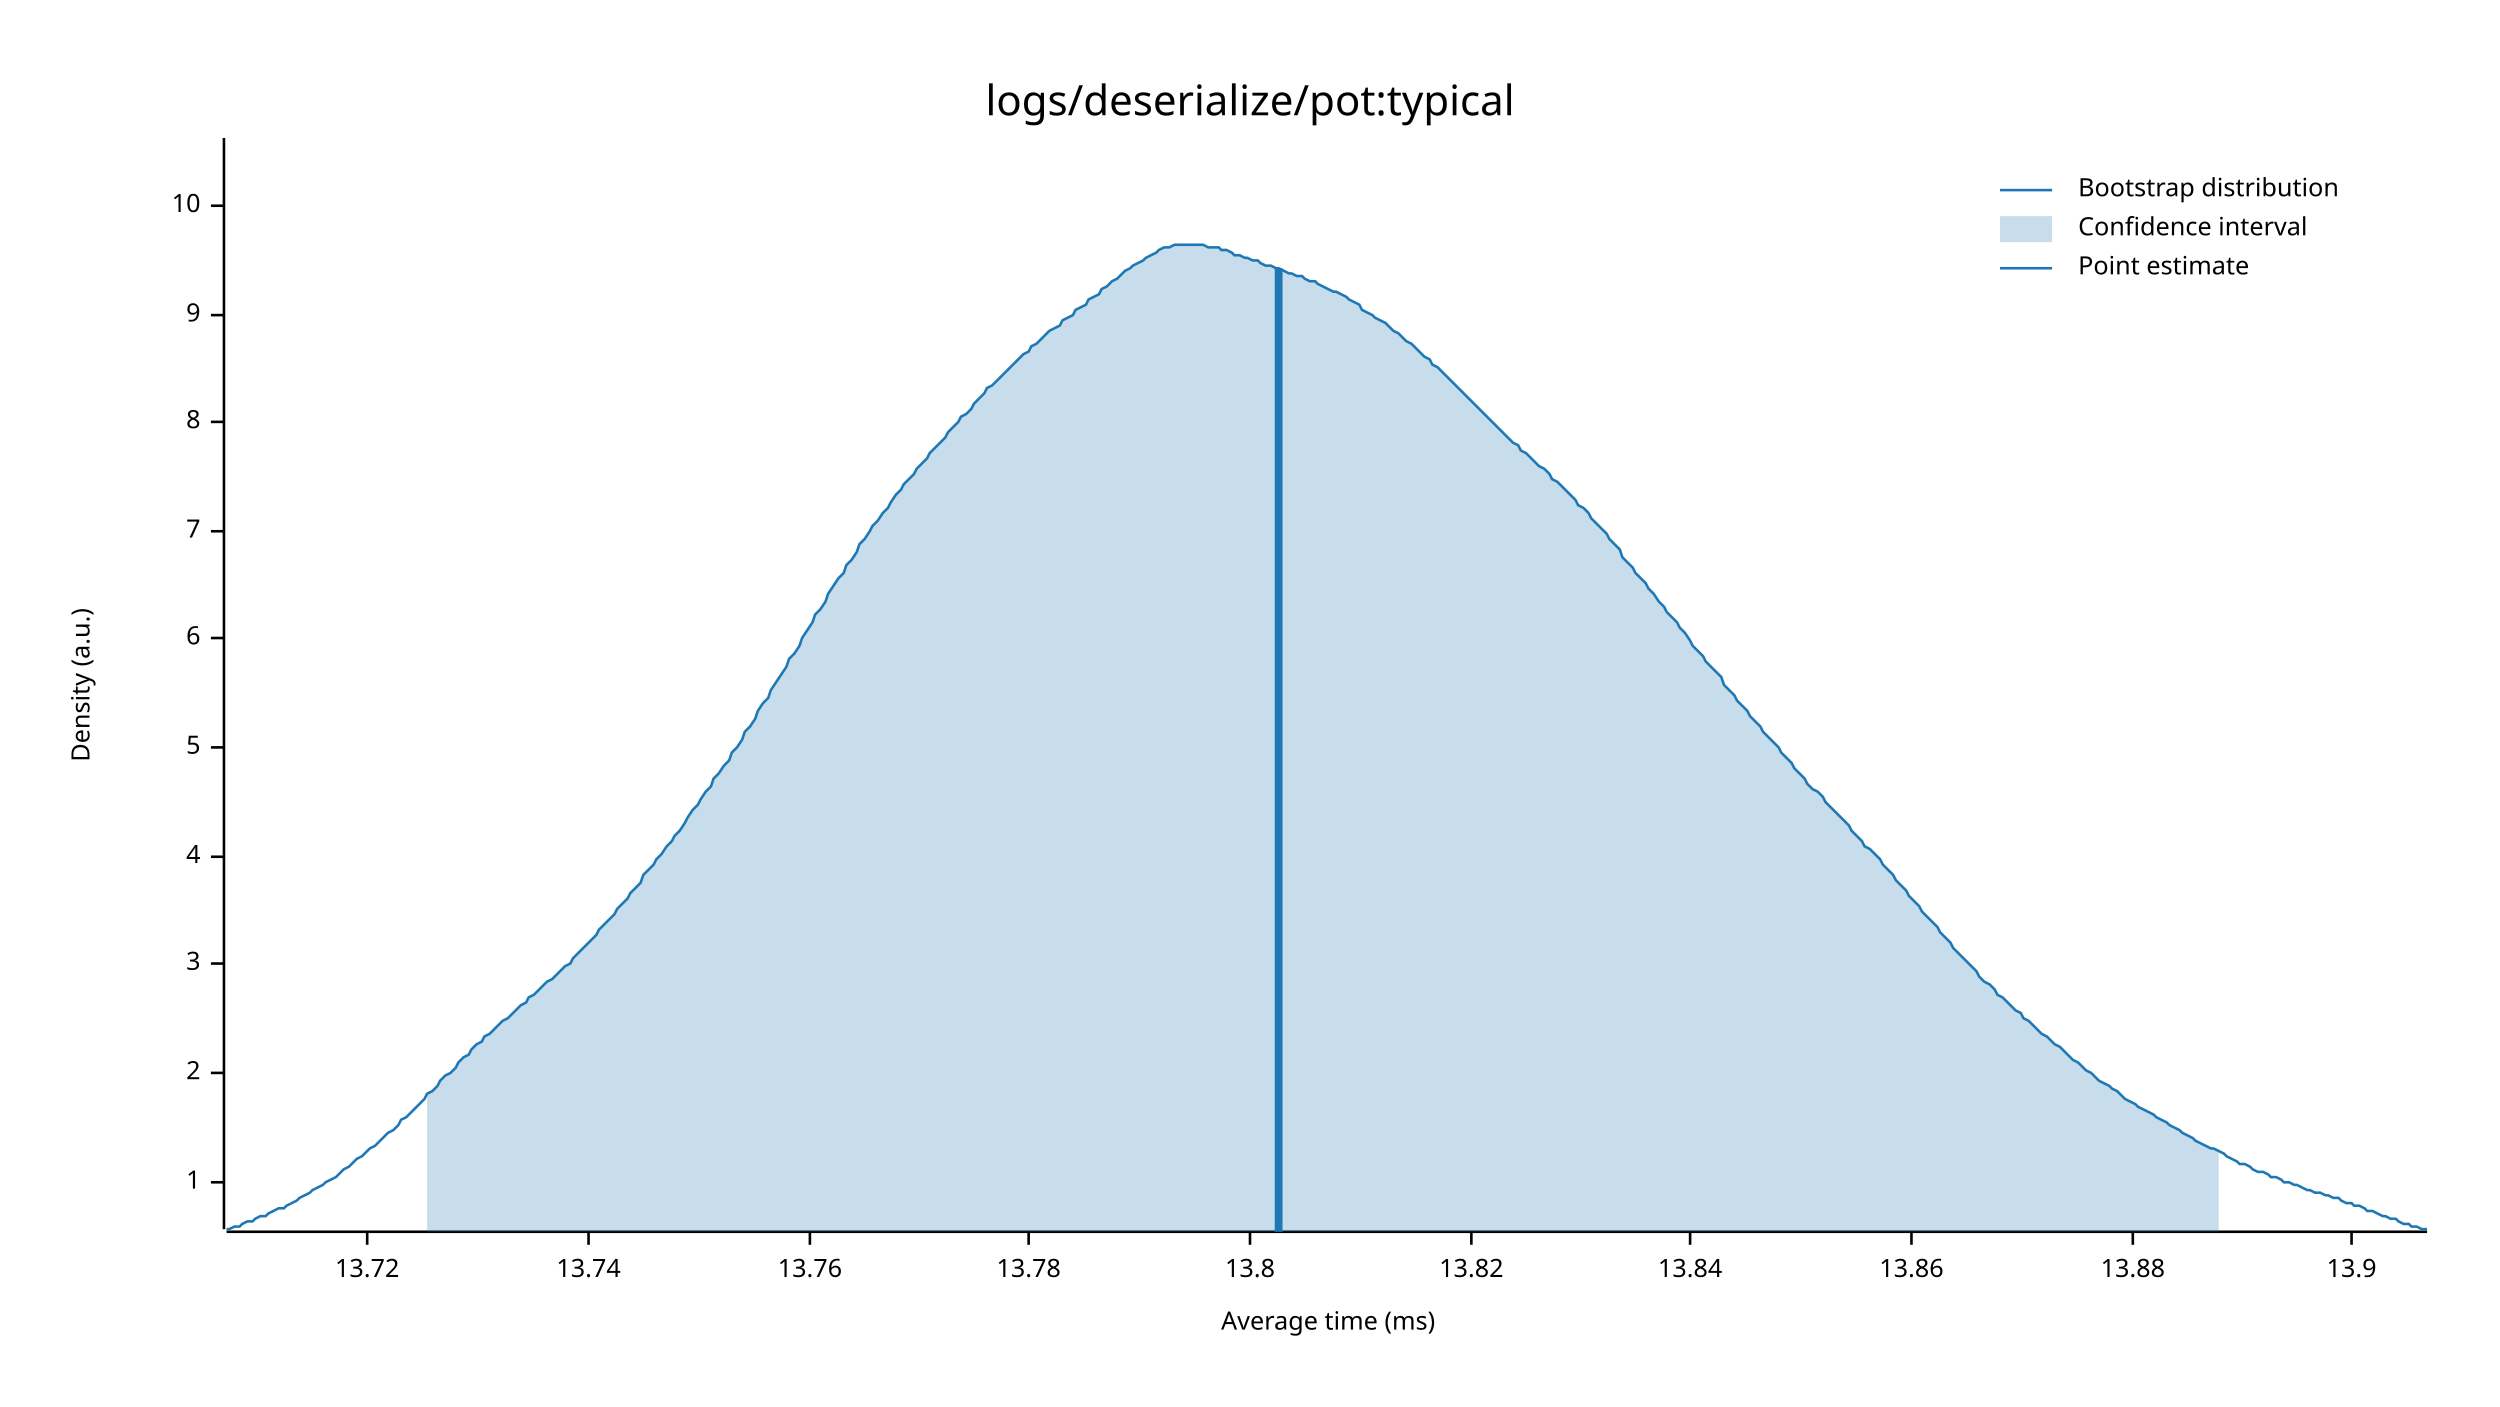
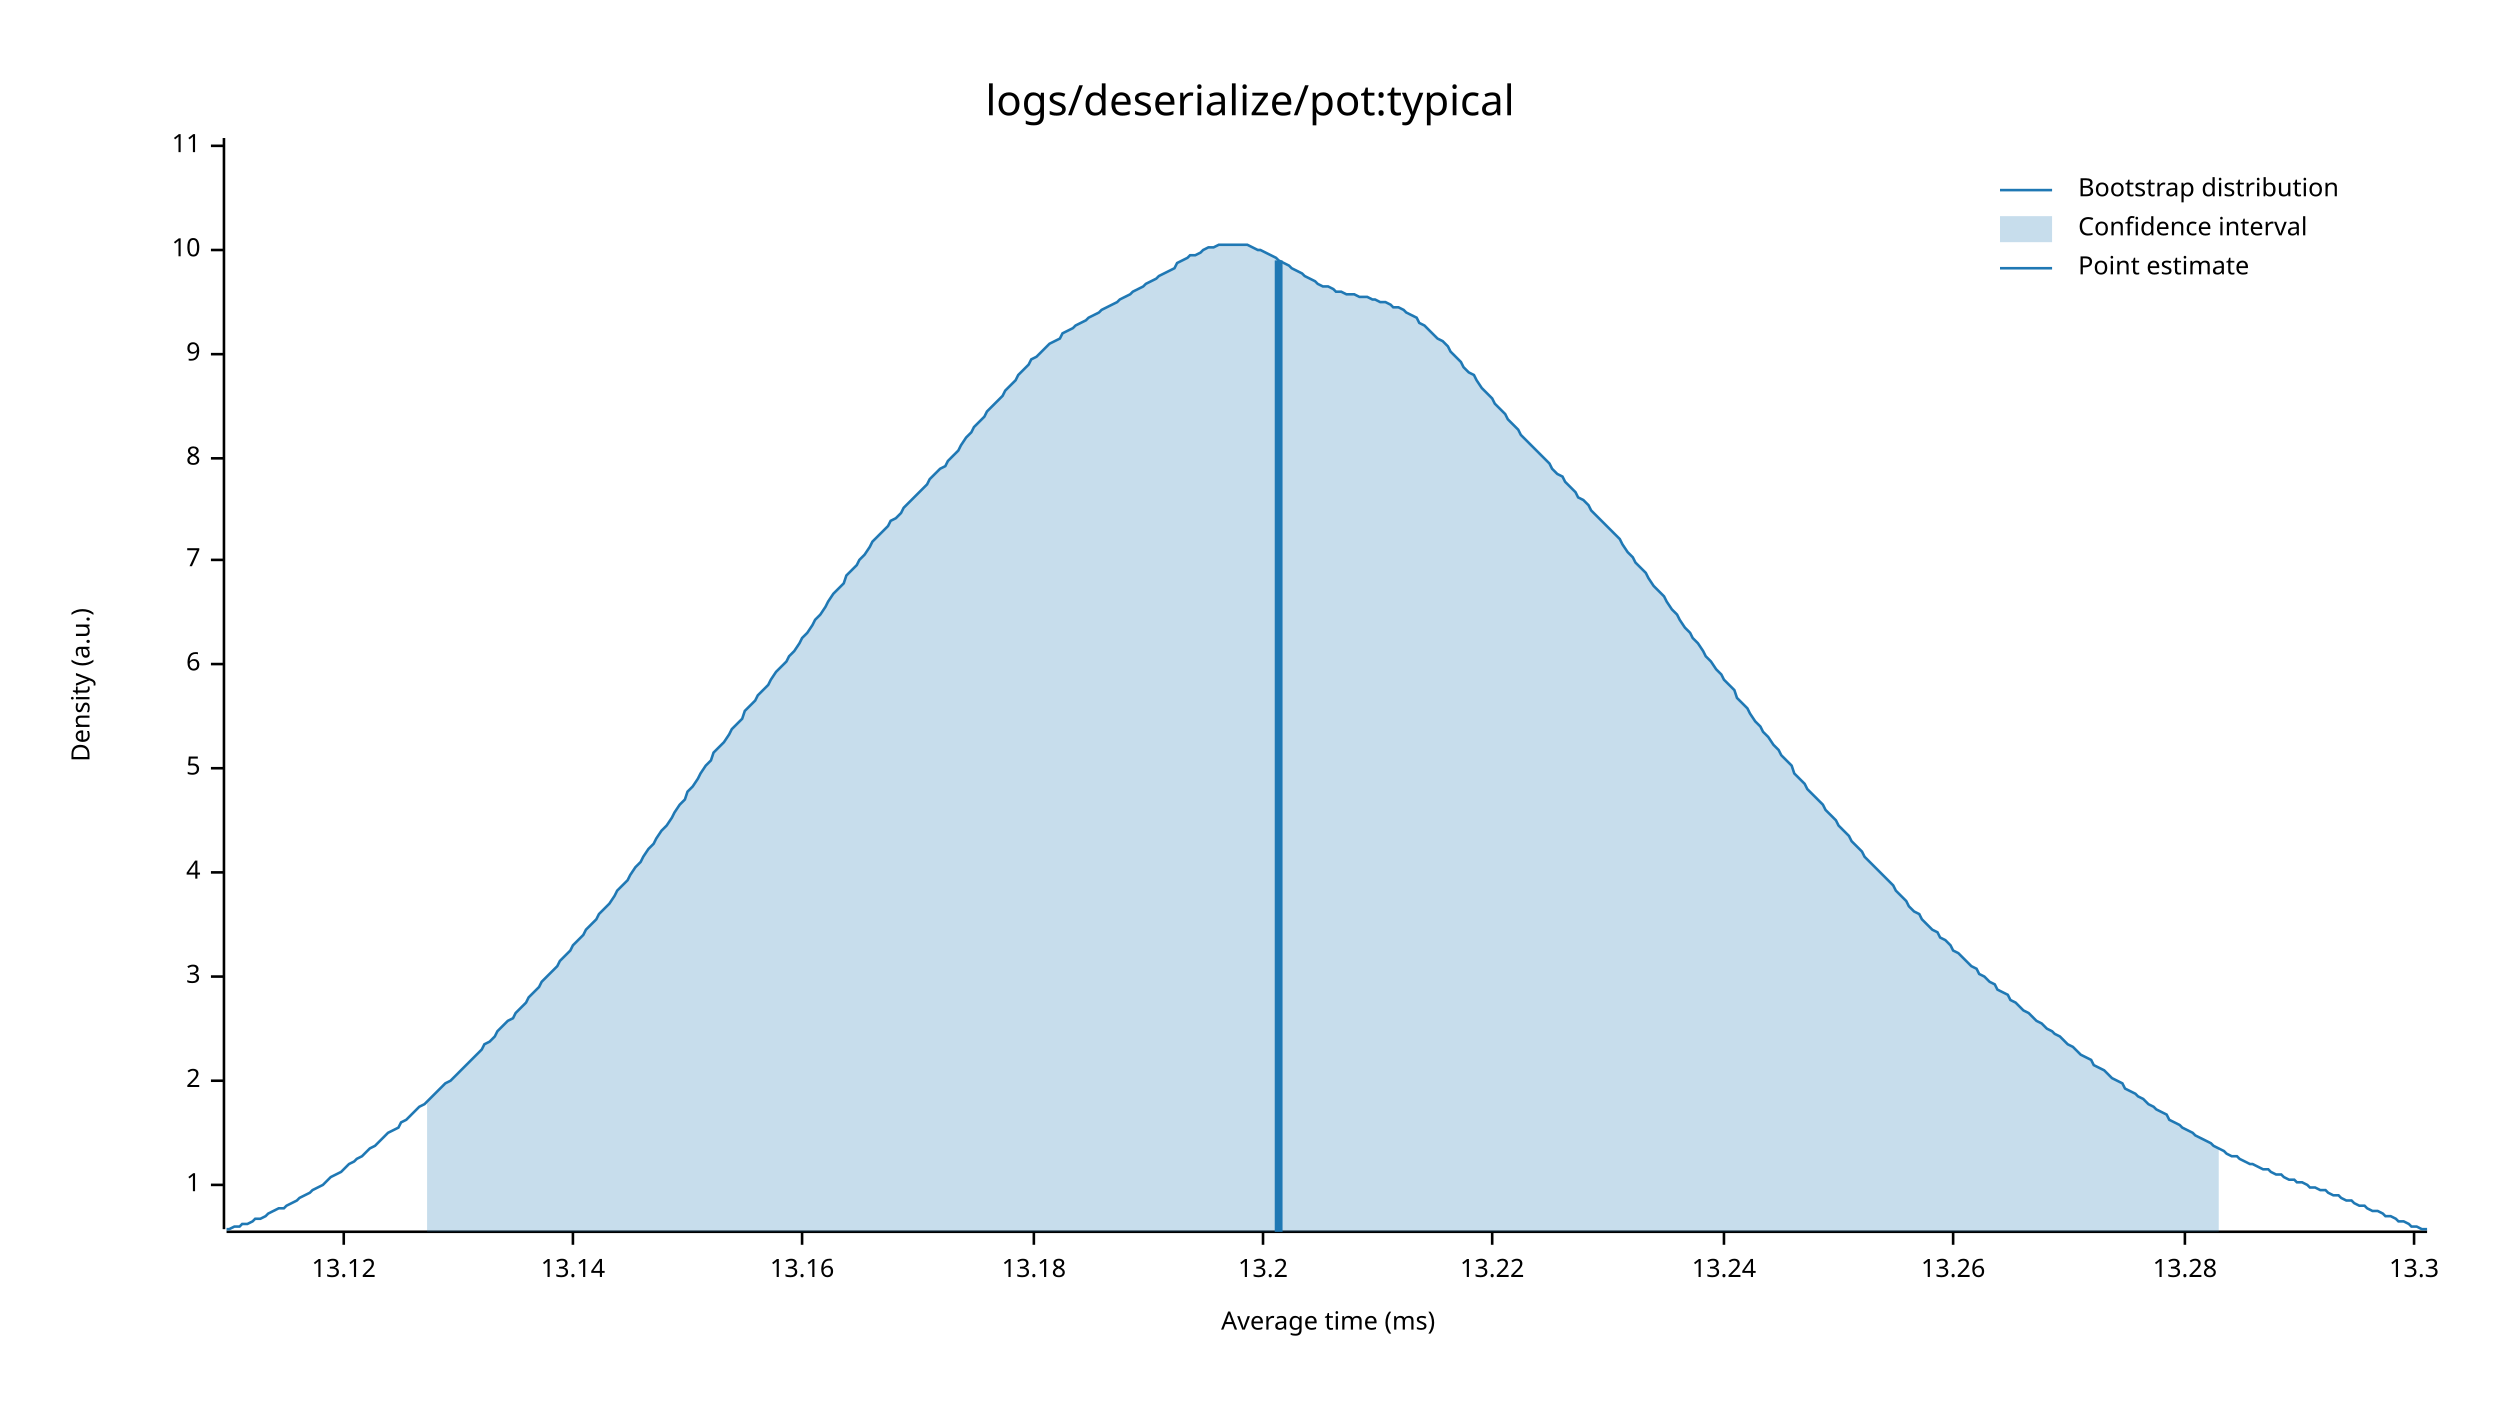
<svg xmlns="http://www.w3.org/2000/svg" style="background-color:#EEE;" width="960" height="540" viewBox="0 0 960 540">
  <text x="480" y="32" dy="0.76em" text-anchor="middle" font-family="sans-serif" font-size="16.129" opacity="1" fill="#000000">
logs/deserialize/pot:typical
</text>
  <text x="27" y="263" dy="0.76em" text-anchor="middle" font-family="sans-serif" font-size="9.677" opacity="1" fill="#000000" transform="rotate(270, 27, 263)">
Density (a.u.)
</text>
  <text x="510" y="513" dy="-0.5ex" text-anchor="middle" font-family="sans-serif" font-size="9.677" opacity="1" fill="#000000">
Average time (ms)
</text>
  <polyline fill="none" opacity="1" stroke="#000000" stroke-width="1" points="86,53 86,472 " />
-   <text x="77" y="454" dy="0.5ex" text-anchor="end" font-family="sans-serif" font-size="9.677" opacity="1" fill="#000000">
+   <text x="77" y="455" dy="0.5ex" text-anchor="end" font-family="sans-serif" font-size="9.677" opacity="1" fill="#000000">
1
</text>
-   <polyline fill="none" opacity="1" stroke="#000000" stroke-width="1" points="81,454 86,454 " />
-   <text x="77" y="412" dy="0.5ex" text-anchor="end" font-family="sans-serif" font-size="9.677" opacity="1" fill="#000000">
+   <polyline fill="none" opacity="1" stroke="#000000" stroke-width="1" points="81,455 86,455 " />
+   <text x="77" y="415" dy="0.5ex" text-anchor="end" font-family="sans-serif" font-size="9.677" opacity="1" fill="#000000">
2
</text>
-   <polyline fill="none" opacity="1" stroke="#000000" stroke-width="1" points="81,412 86,412 " />
-   <text x="77" y="370" dy="0.5ex" text-anchor="end" font-family="sans-serif" font-size="9.677" opacity="1" fill="#000000">
+   <polyline fill="none" opacity="1" stroke="#000000" stroke-width="1" points="81,415 86,415 " />
+   <text x="77" y="375" dy="0.5ex" text-anchor="end" font-family="sans-serif" font-size="9.677" opacity="1" fill="#000000">
3
</text>
-   <polyline fill="none" opacity="1" stroke="#000000" stroke-width="1" points="81,370 86,370 " />
-   <text x="77" y="329" dy="0.5ex" text-anchor="end" font-family="sans-serif" font-size="9.677" opacity="1" fill="#000000">
+   <polyline fill="none" opacity="1" stroke="#000000" stroke-width="1" points="81,375 86,375 " />
+   <text x="77" y="335" dy="0.5ex" text-anchor="end" font-family="sans-serif" font-size="9.677" opacity="1" fill="#000000">
4
</text>
-   <polyline fill="none" opacity="1" stroke="#000000" stroke-width="1" points="81,329 86,329 " />
-   <text x="77" y="287" dy="0.5ex" text-anchor="end" font-family="sans-serif" font-size="9.677" opacity="1" fill="#000000">
+   <polyline fill="none" opacity="1" stroke="#000000" stroke-width="1" points="81,335 86,335 " />
+   <text x="77" y="295" dy="0.5ex" text-anchor="end" font-family="sans-serif" font-size="9.677" opacity="1" fill="#000000">
5
</text>
-   <polyline fill="none" opacity="1" stroke="#000000" stroke-width="1" points="81,287 86,287 " />
-   <text x="77" y="245" dy="0.5ex" text-anchor="end" font-family="sans-serif" font-size="9.677" opacity="1" fill="#000000">
+   <polyline fill="none" opacity="1" stroke="#000000" stroke-width="1" points="81,295 86,295 " />
+   <text x="77" y="255" dy="0.5ex" text-anchor="end" font-family="sans-serif" font-size="9.677" opacity="1" fill="#000000">
6
</text>
-   <polyline fill="none" opacity="1" stroke="#000000" stroke-width="1" points="81,245 86,245 " />
-   <text x="77" y="204" dy="0.5ex" text-anchor="end" font-family="sans-serif" font-size="9.677" opacity="1" fill="#000000">
+   <polyline fill="none" opacity="1" stroke="#000000" stroke-width="1" points="81,255 86,255 " />
+   <text x="77" y="215" dy="0.5ex" text-anchor="end" font-family="sans-serif" font-size="9.677" opacity="1" fill="#000000">
7
</text>
-   <polyline fill="none" opacity="1" stroke="#000000" stroke-width="1" points="81,204 86,204 " />
-   <text x="77" y="162" dy="0.5ex" text-anchor="end" font-family="sans-serif" font-size="9.677" opacity="1" fill="#000000">
+   <polyline fill="none" opacity="1" stroke="#000000" stroke-width="1" points="81,215 86,215 " />
+   <text x="77" y="176" dy="0.5ex" text-anchor="end" font-family="sans-serif" font-size="9.677" opacity="1" fill="#000000">
8
</text>
-   <polyline fill="none" opacity="1" stroke="#000000" stroke-width="1" points="81,162 86,162 " />
-   <text x="77" y="121" dy="0.5ex" text-anchor="end" font-family="sans-serif" font-size="9.677" opacity="1" fill="#000000">
+   <polyline fill="none" opacity="1" stroke="#000000" stroke-width="1" points="81,176 86,176 " />
+   <text x="77" y="136" dy="0.5ex" text-anchor="end" font-family="sans-serif" font-size="9.677" opacity="1" fill="#000000">
9
</text>
-   <polyline fill="none" opacity="1" stroke="#000000" stroke-width="1" points="81,121 86,121 " />
-   <text x="77" y="79" dy="0.5ex" text-anchor="end" font-family="sans-serif" font-size="9.677" opacity="1" fill="#000000">
+   <polyline fill="none" opacity="1" stroke="#000000" stroke-width="1" points="81,136 86,136 " />
+   <text x="77" y="96" dy="0.5ex" text-anchor="end" font-family="sans-serif" font-size="9.677" opacity="1" fill="#000000">
10
</text>
-   <polyline fill="none" opacity="1" stroke="#000000" stroke-width="1" points="81,79 86,79 " />
+   <polyline fill="none" opacity="1" stroke="#000000" stroke-width="1" points="81,96 86,96 " />
+   <text x="77" y="56" dy="0.5ex" text-anchor="end" font-family="sans-serif" font-size="9.677" opacity="1" fill="#000000">
+ 11
+ </text>
+   <polyline fill="none" opacity="1" stroke="#000000" stroke-width="1" points="81,56 86,56 " />
  <polyline fill="none" opacity="1" stroke="#000000" stroke-width="1" points="87,473 932,473 " />
-   <text x="141" y="483" dy="0.76em" text-anchor="middle" font-family="sans-serif" font-size="9.677" opacity="1" fill="#000000">
- 13.72
+   <text x="132" y="483" dy="0.76em" text-anchor="middle" font-family="sans-serif" font-size="9.677" opacity="1" fill="#000000">
+ 13.12
</text>
-   <polyline fill="none" opacity="1" stroke="#000000" stroke-width="1" points="141,473 141,478 " />
-   <text x="226" y="483" dy="0.76em" text-anchor="middle" font-family="sans-serif" font-size="9.677" opacity="1" fill="#000000">
- 13.74
+   <polyline fill="none" opacity="1" stroke="#000000" stroke-width="1" points="132,473 132,478 " />
+   <text x="220" y="483" dy="0.76em" text-anchor="middle" font-family="sans-serif" font-size="9.677" opacity="1" fill="#000000">
+ 13.14
</text>
-   <polyline fill="none" opacity="1" stroke="#000000" stroke-width="1" points="226,473 226,478 " />
-   <text x="311" y="483" dy="0.76em" text-anchor="middle" font-family="sans-serif" font-size="9.677" opacity="1" fill="#000000">
- 13.76
+   <polyline fill="none" opacity="1" stroke="#000000" stroke-width="1" points="220,473 220,478 " />
+   <text x="308" y="483" dy="0.76em" text-anchor="middle" font-family="sans-serif" font-size="9.677" opacity="1" fill="#000000">
+ 13.16
</text>
-   <polyline fill="none" opacity="1" stroke="#000000" stroke-width="1" points="311,473 311,478 " />
-   <text x="395" y="483" dy="0.76em" text-anchor="middle" font-family="sans-serif" font-size="9.677" opacity="1" fill="#000000">
- 13.78
+   <polyline fill="none" opacity="1" stroke="#000000" stroke-width="1" points="308,473 308,478 " />
+   <text x="397" y="483" dy="0.76em" text-anchor="middle" font-family="sans-serif" font-size="9.677" opacity="1" fill="#000000">
+ 13.18
</text>
-   <polyline fill="none" opacity="1" stroke="#000000" stroke-width="1" points="395,473 395,478 " />
-   <text x="480" y="483" dy="0.76em" text-anchor="middle" font-family="sans-serif" font-size="9.677" opacity="1" fill="#000000">
- 13.8
+   <polyline fill="none" opacity="1" stroke="#000000" stroke-width="1" points="397,473 397,478 " />
+   <text x="485" y="483" dy="0.76em" text-anchor="middle" font-family="sans-serif" font-size="9.677" opacity="1" fill="#000000">
+ 13.2
</text>
-   <polyline fill="none" opacity="1" stroke="#000000" stroke-width="1" points="480,473 480,478 " />
-   <text x="565" y="483" dy="0.76em" text-anchor="middle" font-family="sans-serif" font-size="9.677" opacity="1" fill="#000000">
- 13.82
+   <polyline fill="none" opacity="1" stroke="#000000" stroke-width="1" points="485,473 485,478 " />
+   <text x="573" y="483" dy="0.76em" text-anchor="middle" font-family="sans-serif" font-size="9.677" opacity="1" fill="#000000">
+ 13.22
</text>
-   <polyline fill="none" opacity="1" stroke="#000000" stroke-width="1" points="565,473 565,478 " />
-   <text x="649" y="483" dy="0.76em" text-anchor="middle" font-family="sans-serif" font-size="9.677" opacity="1" fill="#000000">
- 13.84
+   <polyline fill="none" opacity="1" stroke="#000000" stroke-width="1" points="573,473 573,478 " />
+   <text x="662" y="483" dy="0.76em" text-anchor="middle" font-family="sans-serif" font-size="9.677" opacity="1" fill="#000000">
+ 13.24
</text>
-   <polyline fill="none" opacity="1" stroke="#000000" stroke-width="1" points="649,473 649,478 " />
-   <text x="734" y="483" dy="0.76em" text-anchor="middle" font-family="sans-serif" font-size="9.677" opacity="1" fill="#000000">
- 13.86
+   <polyline fill="none" opacity="1" stroke="#000000" stroke-width="1" points="662,473 662,478 " />
+   <text x="750" y="483" dy="0.76em" text-anchor="middle" font-family="sans-serif" font-size="9.677" opacity="1" fill="#000000">
+ 13.26
</text>
-   <polyline fill="none" opacity="1" stroke="#000000" stroke-width="1" points="734,473 734,478 " />
-   <text x="819" y="483" dy="0.76em" text-anchor="middle" font-family="sans-serif" font-size="9.677" opacity="1" fill="#000000">
- 13.88
+   <polyline fill="none" opacity="1" stroke="#000000" stroke-width="1" points="750,473 750,478 " />
+   <text x="839" y="483" dy="0.76em" text-anchor="middle" font-family="sans-serif" font-size="9.677" opacity="1" fill="#000000">
+ 13.28
</text>
-   <polyline fill="none" opacity="1" stroke="#000000" stroke-width="1" points="819,473 819,478 " />
-   <text x="903" y="483" dy="0.76em" text-anchor="middle" font-family="sans-serif" font-size="9.677" opacity="1" fill="#000000">
- 13.9
+   <polyline fill="none" opacity="1" stroke="#000000" stroke-width="1" points="839,473 839,478 " />
+   <text x="927" y="483" dy="0.76em" text-anchor="middle" font-family="sans-serif" font-size="9.677" opacity="1" fill="#000000">
+ 13.3
</text>
-   <polyline fill="none" opacity="1" stroke="#000000" stroke-width="1" points="903,473 903,478 " />
-   <polyline fill="none" opacity="1" stroke="#1F78B4" stroke-width="1" points="87,472 88,472 90,471 92,471 93,470 95,469 97,469 98,468 100,467 102,467 103,466 105,465 107,464 109,464 110,463 112,462 114,461 115,460 117,459 119,458 120,457 122,456 124,455 125,454 127,453 129,452 131,450 132,449 134,448 136,446 137,445 139,444 141,442 142,441 144,440 146,438 147,437 149,435 151,434 153,432 154,430 156,429 158,427 159,426 161,424 163,422 164,420 166,419 168,417 169,415 171,413 173,412 175,410 176,408 178,406 180,405 181,403 183,401 185,400 186,398 188,397 190,395 191,394 193,392 195,391 197,389 198,388 200,386 202,385 203,383 205,382 207,380 208,379 210,377 212,376 214,374 215,373 217,371 219,370 220,368 222,366 224,364 225,363 227,361 229,359 230,357 232,355 234,353 236,351 237,349 239,347 241,345 242,343 244,341 246,339 247,336 249,334 251,332 252,330 254,328 256,325 258,323 259,321 261,319 263,316 264,314 266,311 268,309 269,307 271,304 273,302 274,299 276,297 278,294 280,292 281,289 283,287 285,284 286,281 288,279 290,276 291,273 293,270 295,268 296,265 298,262 300,259 302,256 303,253 305,251 307,248 308,245 310,242 312,239 313,236 315,234 317,231 318,228 320,225 322,222 324,220 325,217 327,215 329,212 330,209 332,207 334,204 335,202 337,200 339,197 341,195 342,193 344,190 346,188 347,186 349,184 351,182 352,180 354,178 356,176 357,174 359,172 361,170 363,168 364,166 366,164 368,162 369,160 371,159 373,157 374,155 376,153 378,151 379,149 381,148 383,146 385,144 386,143 388,141 390,139 391,138 393,136 395,135 396,133 398,132 400,130 401,129 403,127 405,126 407,125 408,123 410,122 412,121 413,119 415,118 417,117 418,115 420,114 422,113 423,111 425,110 427,108 429,107 430,106 432,104 434,103 435,102 437,101 439,100 440,99 442,98 444,97 445,96 447,95 449,95 451,94 452,94 454,94 456,94 457,94 459,94 461,94 462,94 464,95 466,95 468,95 469,96 471,96 473,97 474,98 476,98 478,99 479,99 481,100 483,100 484,101 486,102 488,102 490,103 491,103 493,104 495,105 496,105 498,106 500,106 501,107 503,108 505,108 506,109 508,110 510,111 512,112 513,112 515,113 517,114 518,115 520,116 522,117 523,119 525,120 527,121 528,122 530,123 532,124 534,126 535,127 537,128 539,130 540,131 542,132 544,134 545,135 547,137 549,138 550,140 552,141 554,143 556,145 557,146 559,148 561,150 562,151 564,153 566,155 567,156 569,158 571,160 573,162 574,163 576,165 578,167 579,168 581,170 583,171 584,173 586,174 588,176 589,177 591,179 593,180 595,182 596,184 598,185 600,187 601,188 603,190 605,192 606,194 608,195 610,197 611,199 613,201 615,203 617,205 618,207 620,209 622,211 623,214 625,216 627,218 628,220 630,222 632,224 633,226 635,228 637,231 639,233 640,235 642,237 644,239 645,241 647,243 649,246 650,248 652,250 654,252 655,254 657,256 659,258 661,260 662,263 664,265 666,267 667,269 669,271 671,273 672,275 674,277 676,279 677,281 679,283 681,285 683,287 684,289 686,291 688,293 689,295 691,297 693,299 694,301 696,303 698,304 700,306 701,308 703,310 705,312 706,313 708,315 710,317 711,319 713,321 715,323 716,325 718,326 720,328 722,330 723,332 725,334 727,336 728,338 730,340 732,342 733,344 735,346 737,348 738,350 740,352 742,354 744,356 745,358 747,360 749,362 750,364 752,366 754,368 755,369 757,371 759,373 760,375 762,377 764,378 766,380 767,382 769,383 771,385 772,386 774,388 776,389 777,391 779,392 781,394 782,395 784,397 786,398 788,400 789,401 791,402 793,404 794,405 796,407 798,408 799,409 801,411 803,412 804,413 806,415 808,416 810,417 811,418 813,419 815,421 816,422 818,423 820,424 821,425 823,426 825,427 827,428 828,429 830,430 832,431 833,432 835,433 837,434 838,435 840,436 842,437 843,438 845,439 847,440 849,441 850,441 852,442 854,443 855,444 857,445 859,446 860,447 862,447 864,448 865,449 867,450 869,450 871,451 872,452 874,452 876,453 877,454 879,454 881,455 882,455 884,456 886,457 887,457 889,458 891,458 893,459 894,459 896,460 898,460 899,461 901,462 903,462 904,463 906,463 908,464 909,465 911,465 913,466 915,467 916,467 918,468 920,468 921,469 923,470 925,470 926,471 928,471 930,472 932,472 " />
-   <polygon opacity="0.25" fill="#1F78B4" points="164,420 166,419 168,417 169,415 171,413 173,412 175,410 176,408 178,406 180,405 181,403 183,401 185,400 186,398 188,397 190,395 191,394 193,392 195,391 197,389 198,388 200,386 202,385 203,383 205,382 207,380 208,379 210,377 212,376 214,374 215,373 217,371 219,370 220,368 222,366 224,364 225,363 227,361 229,359 230,357 232,355 234,353 236,351 237,349 239,347 241,345 242,343 244,341 246,339 247,336 249,334 251,332 252,330 254,328 256,325 258,323 259,321 261,319 263,316 264,314 266,311 268,309 269,307 271,304 273,302 274,299 276,297 278,294 280,292 281,289 283,287 285,284 286,281 288,279 290,276 291,273 293,270 295,268 296,265 298,262 300,259 302,256 303,253 305,251 307,248 308,245 310,242 312,239 313,236 315,234 317,231 318,228 320,225 322,222 324,220 325,217 327,215 329,212 330,209 332,207 334,204 335,202 337,200 339,197 341,195 342,193 344,190 346,188 347,186 349,184 351,182 352,180 354,178 356,176 357,174 359,172 361,170 363,168 364,166 366,164 368,162 369,160 371,159 373,157 374,155 376,153 378,151 379,149 381,148 383,146 385,144 386,143 388,141 390,139 391,138 393,136 395,135 396,133 398,132 400,130 401,129 403,127 405,126 407,125 408,123 410,122 412,121 413,119 415,118 417,117 418,115 420,114 422,113 423,111 425,110 427,108 429,107 430,106 432,104 434,103 435,102 437,101 439,100 440,99 442,98 444,97 445,96 447,95 449,95 451,94 452,94 454,94 456,94 457,94 459,94 461,94 462,94 464,95 466,95 468,95 469,96 471,96 473,97 474,98 476,98 478,99 479,99 481,100 483,100 484,101 486,102 488,102 490,103 491,103 493,104 495,105 496,105 498,106 500,106 501,107 503,108 505,108 506,109 508,110 510,111 512,112 513,112 515,113 517,114 518,115 520,116 522,117 523,119 525,120 527,121 528,122 530,123 532,124 534,126 535,127 537,128 539,130 540,131 542,132 544,134 545,135 547,137 549,138 550,140 552,141 554,143 556,145 557,146 559,148 561,150 562,151 564,153 566,155 567,156 569,158 571,160 573,162 574,163 576,165 578,167 579,168 581,170 583,171 584,173 586,174 588,176 589,177 591,179 593,180 595,182 596,184 598,185 600,187 601,188 603,190 605,192 606,194 608,195 610,197 611,199 613,201 615,203 617,205 618,207 620,209 622,211 623,214 625,216 627,218 628,220 630,222 632,224 633,226 635,228 637,231 639,233 640,235 642,237 644,239 645,241 647,243 649,246 650,248 652,250 654,252 655,254 657,256 659,258 661,260 662,263 664,265 666,267 667,269 669,271 671,273 672,275 674,277 676,279 677,281 679,283 681,285 683,287 684,289 686,291 688,293 689,295 691,297 693,299 694,301 696,303 698,304 700,306 701,308 703,310 705,312 706,313 708,315 710,317 711,319 713,321 715,323 716,325 718,326 720,328 722,330 723,332 725,334 727,336 728,338 730,340 732,342 733,344 735,346 737,348 738,350 740,352 742,354 744,356 745,358 747,360 749,362 750,364 752,366 754,368 755,369 757,371 759,373 760,375 762,377 764,378 766,380 767,382 769,383 771,385 772,386 774,388 776,389 777,391 779,392 781,394 782,395 784,397 786,398 788,400 789,401 791,402 793,404 794,405 796,407 798,408 799,409 801,411 803,412 804,413 806,415 808,416 810,417 811,418 813,419 815,421 816,422 818,423 820,424 821,425 823,426 825,427 827,428 828,429 830,430 832,431 833,432 835,433 837,434 838,435 840,436 842,437 843,438 845,439 847,440 849,441 850,441 852,442 852,473 164,473 " />
-   <polyline fill="none" opacity="1" stroke="#1F78B4" stroke-width="3" points="491,473 491,103 " />
+   <polyline fill="none" opacity="1" stroke="#000000" stroke-width="1" points="927,473 927,478 " />
+   <polyline fill="none" opacity="1" stroke="#1F78B4" stroke-width="1" points="87,472 88,472 90,471 92,471 93,470 95,470 97,469 98,468 100,468 102,467 103,466 105,465 107,464 109,464 110,463 112,462 114,461 115,460 117,459 119,458 120,457 122,456 124,455 125,454 127,452 129,451 131,450 132,449 134,447 136,446 137,445 139,444 141,442 142,441 144,440 146,438 147,437 149,435 151,434 153,433 154,431 156,430 158,428 159,427 161,425 163,424 164,423 166,421 168,419 169,418 171,416 173,415 175,413 176,412 178,410 180,408 181,407 183,405 185,403 186,401 188,400 190,398 191,396 193,394 195,392 197,391 198,389 200,387 202,385 203,383 205,381 207,379 208,377 210,375 212,373 214,371 215,369 217,367 219,365 220,363 222,361 224,359 225,357 227,355 229,353 230,351 232,349 234,347 236,344 237,342 239,340 241,338 242,336 244,333 246,331 247,329 249,326 251,324 252,322 254,319 256,317 258,314 259,312 261,309 263,307 264,304 266,302 268,299 269,297 271,294 273,292 274,289 276,287 278,285 280,282 281,280 283,278 285,276 286,273 288,271 290,269 291,267 293,265 295,263 296,261 298,258 300,256 302,254 303,252 305,250 307,247 308,245 310,243 312,240 313,238 315,236 317,233 318,231 320,228 322,226 324,224 325,221 327,219 329,217 330,215 332,213 334,210 335,208 337,206 339,204 341,202 342,200 344,199 346,197 347,195 349,193 351,191 352,190 354,188 356,186 357,184 359,182 361,180 363,179 364,177 366,175 368,173 369,171 371,168 373,166 374,164 376,162 378,160 379,158 381,156 383,154 385,152 386,150 388,148 390,146 391,144 393,142 395,140 396,138 398,137 400,135 401,134 403,132 405,131 407,130 408,128 410,127 412,126 413,125 415,124 417,123 418,122 420,121 422,120 423,119 425,118 427,117 429,116 430,115 432,114 434,113 435,112 437,111 439,110 440,109 442,108 444,107 445,106 447,105 449,104 451,103 452,101 454,100 456,99 457,98 459,98 461,97 462,96 464,95 466,95 468,94 469,94 471,94 473,94 474,94 476,94 478,94 479,94 481,95 483,96 484,96 486,97 488,98 490,99 491,100 493,101 495,102 496,103 498,104 500,105 501,106 503,107 505,108 506,109 508,110 510,110 512,111 513,112 515,112 517,113 518,113 520,113 522,114 523,114 525,114 527,115 528,115 530,116 532,116 534,117 535,118 537,118 539,119 540,120 542,121 544,122 545,124 547,125 549,127 550,128 552,130 554,131 556,133 557,135 559,137 561,139 562,141 564,143 566,144 567,146 569,149 571,151 573,153 574,155 576,157 578,159 579,161 581,163 583,165 584,167 586,169 588,171 589,172 591,174 593,176 595,178 596,180 598,182 600,183 601,185 603,187 605,189 606,191 608,192 610,194 611,196 613,198 615,200 617,202 618,203 620,205 622,207 623,209 625,212 627,214 628,216 630,218 632,220 633,222 635,225 637,227 639,229 640,231 642,234 644,236 645,238 647,241 649,243 650,245 652,247 654,250 655,252 657,254 659,257 661,259 662,261 664,263 666,265 667,268 669,270 671,272 672,274 674,277 676,279 677,281 679,283 681,286 683,288 684,290 686,292 688,294 689,297 691,299 693,301 694,303 696,305 698,307 700,309 701,311 703,313 705,315 706,317 708,319 710,321 711,323 713,325 715,327 716,329 718,331 720,333 722,335 723,336 725,338 727,340 728,342 730,344 732,346 733,348 735,350 737,351 738,353 740,355 742,357 744,358 745,360 747,361 749,363 750,365 752,366 754,368 755,369 757,371 759,372 760,374 762,375 764,377 766,378 767,380 769,381 771,382 772,384 774,385 776,387 777,388 779,389 781,391 782,392 784,393 786,395 788,396 789,397 791,398 793,400 794,401 796,402 798,404 799,405 801,406 803,407 804,409 806,410 808,411 810,413 811,414 813,415 815,416 816,418 818,419 820,420 821,421 823,422 825,424 827,425 828,426 830,427 832,428 833,430 835,431 837,432 838,433 840,434 842,435 843,436 845,437 847,438 849,439 850,440 852,441 854,442 855,443 857,444 859,444 860,445 862,446 864,447 865,447 867,448 869,449 871,449 872,450 874,451 876,451 877,452 879,453 881,453 882,454 884,454 886,455 887,456 889,456 891,457 893,457 894,458 896,459 898,459 899,460 901,461 903,461 904,462 906,463 908,463 909,464 911,465 913,465 915,466 916,467 918,467 920,468 921,469 923,469 925,470 926,471 928,471 930,472 932,472 " />
+   <polygon opacity="0.25" fill="#1F78B4" points="164,423 166,421 168,419 169,418 171,416 173,415 175,413 176,412 178,410 180,408 181,407 183,405 185,403 186,401 188,400 190,398 191,396 193,394 195,392 197,391 198,389 200,387 202,385 203,383 205,381 207,379 208,377 210,375 212,373 214,371 215,369 217,367 219,365 220,363 222,361 224,359 225,357 227,355 229,353 230,351 232,349 234,347 236,344 237,342 239,340 241,338 242,336 244,333 246,331 247,329 249,326 251,324 252,322 254,319 256,317 258,314 259,312 261,309 263,307 264,304 266,302 268,299 269,297 271,294 273,292 274,289 276,287 278,285 280,282 281,280 283,278 285,276 286,273 288,271 290,269 291,267 293,265 295,263 296,261 298,258 300,256 302,254 303,252 305,250 307,247 308,245 310,243 312,240 313,238 315,236 317,233 318,231 320,228 322,226 324,224 325,221 327,219 329,217 330,215 332,213 334,210 335,208 337,206 339,204 341,202 342,200 344,199 346,197 347,195 349,193 351,191 352,190 354,188 356,186 357,184 359,182 361,180 363,179 364,177 366,175 368,173 369,171 371,168 373,166 374,164 376,162 378,160 379,158 381,156 383,154 385,152 386,150 388,148 390,146 391,144 393,142 395,140 396,138 398,137 400,135 401,134 403,132 405,131 407,130 408,128 410,127 412,126 413,125 415,124 417,123 418,122 420,121 422,120 423,119 425,118 427,117 429,116 430,115 432,114 434,113 435,112 437,111 439,110 440,109 442,108 444,107 445,106 447,105 449,104 451,103 452,101 454,100 456,99 457,98 459,98 461,97 462,96 464,95 466,95 468,94 469,94 471,94 473,94 474,94 476,94 478,94 479,94 481,95 483,96 484,96 486,97 488,98 490,99 491,100 493,101 495,102 496,103 498,104 500,105 501,106 503,107 505,108 506,109 508,110 510,110 512,111 513,112 515,112 517,113 518,113 520,113 522,114 523,114 525,114 527,115 528,115 530,116 532,116 534,117 535,118 537,118 539,119 540,120 542,121 544,122 545,124 547,125 549,127 550,128 552,130 554,131 556,133 557,135 559,137 561,139 562,141 564,143 566,144 567,146 569,149 571,151 573,153 574,155 576,157 578,159 579,161 581,163 583,165 584,167 586,169 588,171 589,172 591,174 593,176 595,178 596,180 598,182 600,183 601,185 603,187 605,189 606,191 608,192 610,194 611,196 613,198 615,200 617,202 618,203 620,205 622,207 623,209 625,212 627,214 628,216 630,218 632,220 633,222 635,225 637,227 639,229 640,231 642,234 644,236 645,238 647,241 649,243 650,245 652,247 654,250 655,252 657,254 659,257 661,259 662,261 664,263 666,265 667,268 669,270 671,272 672,274 674,277 676,279 677,281 679,283 681,286 683,288 684,290 686,292 688,294 689,297 691,299 693,301 694,303 696,305 698,307 700,309 701,311 703,313 705,315 706,317 708,319 710,321 711,323 713,325 715,327 716,329 718,331 720,333 722,335 723,336 725,338 727,340 728,342 730,344 732,346 733,348 735,350 737,351 738,353 740,355 742,357 744,358 745,360 747,361 749,363 750,365 752,366 754,368 755,369 757,371 759,372 760,374 762,375 764,377 766,378 767,380 769,381 771,382 772,384 774,385 776,387 777,388 779,389 781,391 782,392 784,393 786,395 788,396 789,397 791,398 793,400 794,401 796,402 798,404 799,405 801,406 803,407 804,409 806,410 808,411 810,413 811,414 813,415 815,416 816,418 818,419 820,420 821,421 823,422 825,424 827,425 828,426 830,427 832,428 833,430 835,431 837,432 838,433 840,434 842,435 843,436 845,437 847,438 849,439 850,440 852,441 852,473 164,473 " />
+   <polyline fill="none" opacity="1" stroke="#1F78B4" stroke-width="3" points="491,473 491,100 " />
  <text x="798" y="68" dy="0.76em" text-anchor="start" font-family="sans-serif" font-size="9.677" opacity="1" fill="#000000">
Bootstrap distribution
</text>
  <text x="798" y="83" dy="0.76em" text-anchor="start" font-family="sans-serif" font-size="9.677" opacity="1" fill="#000000">
Confidence interval
</text>
  <text x="798" y="98" dy="0.76em" text-anchor="start" font-family="sans-serif" font-size="9.677" opacity="1" fill="#000000">
Point estimate
</text>
  <polyline fill="none" opacity="1" stroke="#1F78B4" stroke-width="1" points="768,73 788,73 " />
  <rect x="768" y="83" width="20" height="10" opacity="0.25" fill="#1F78B4" stroke="none" />
  <polyline fill="none" opacity="1" stroke="#1F78B4" stroke-width="1" points="768,103 788,103 " />
</svg>
